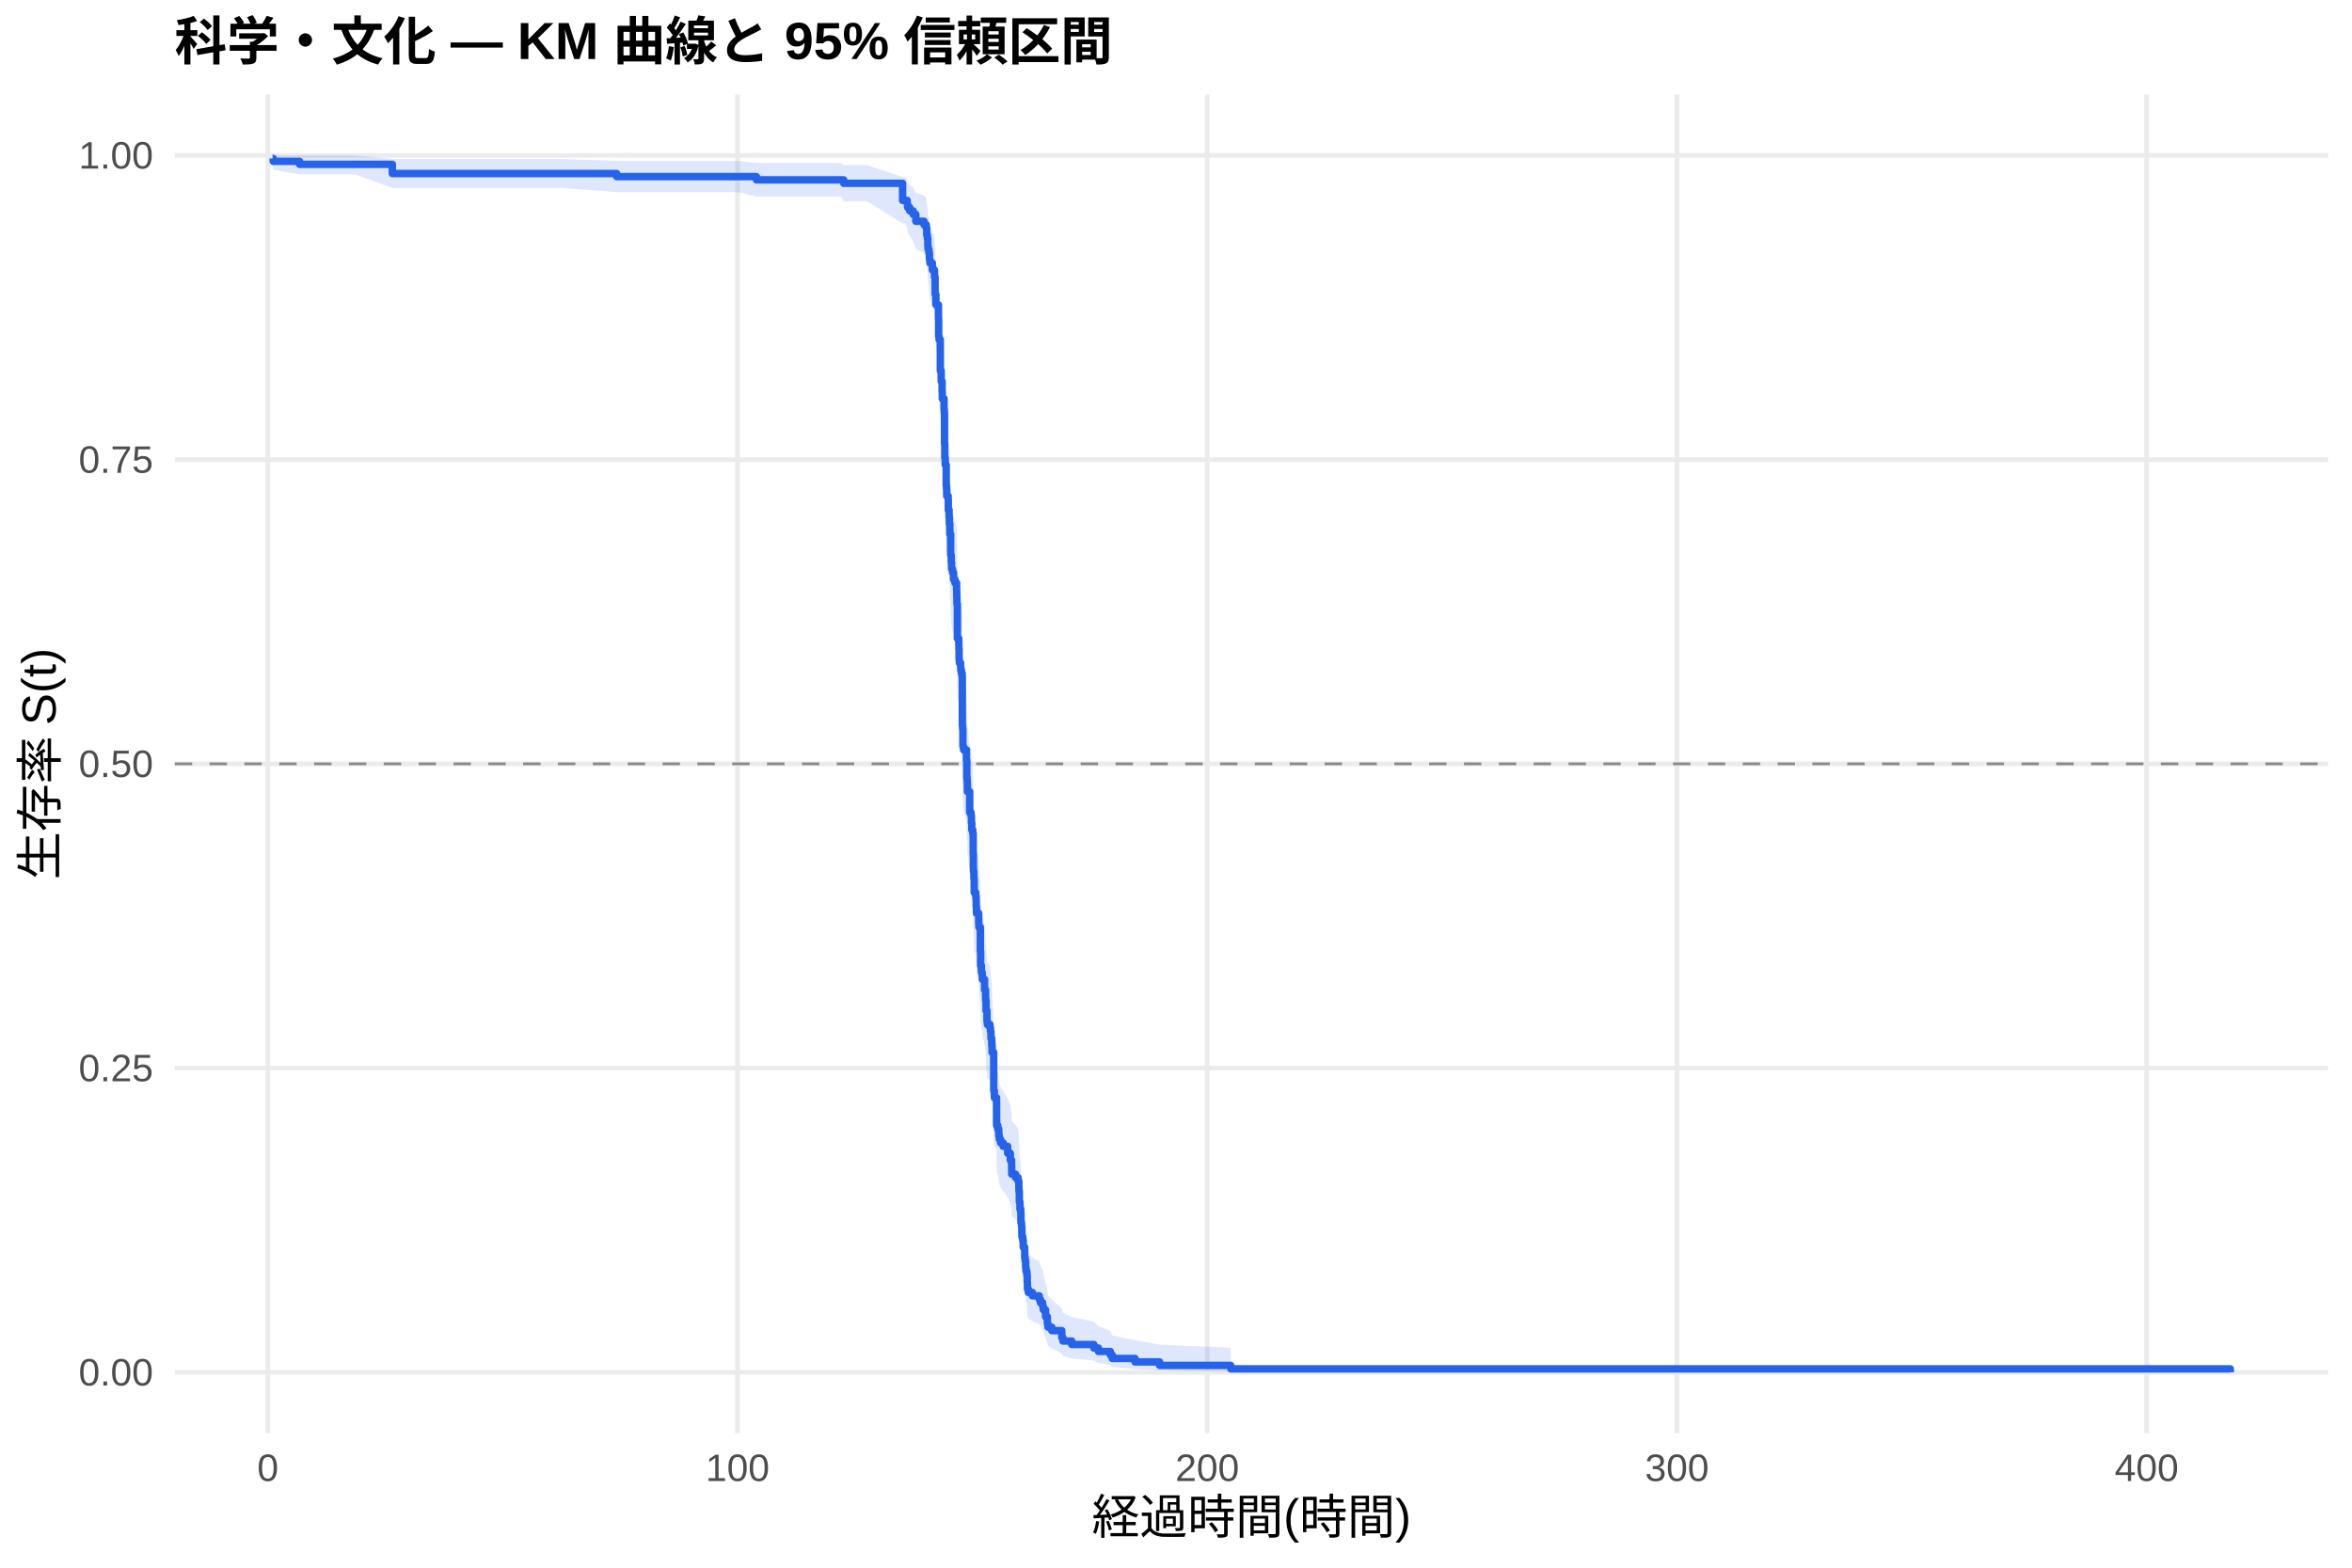
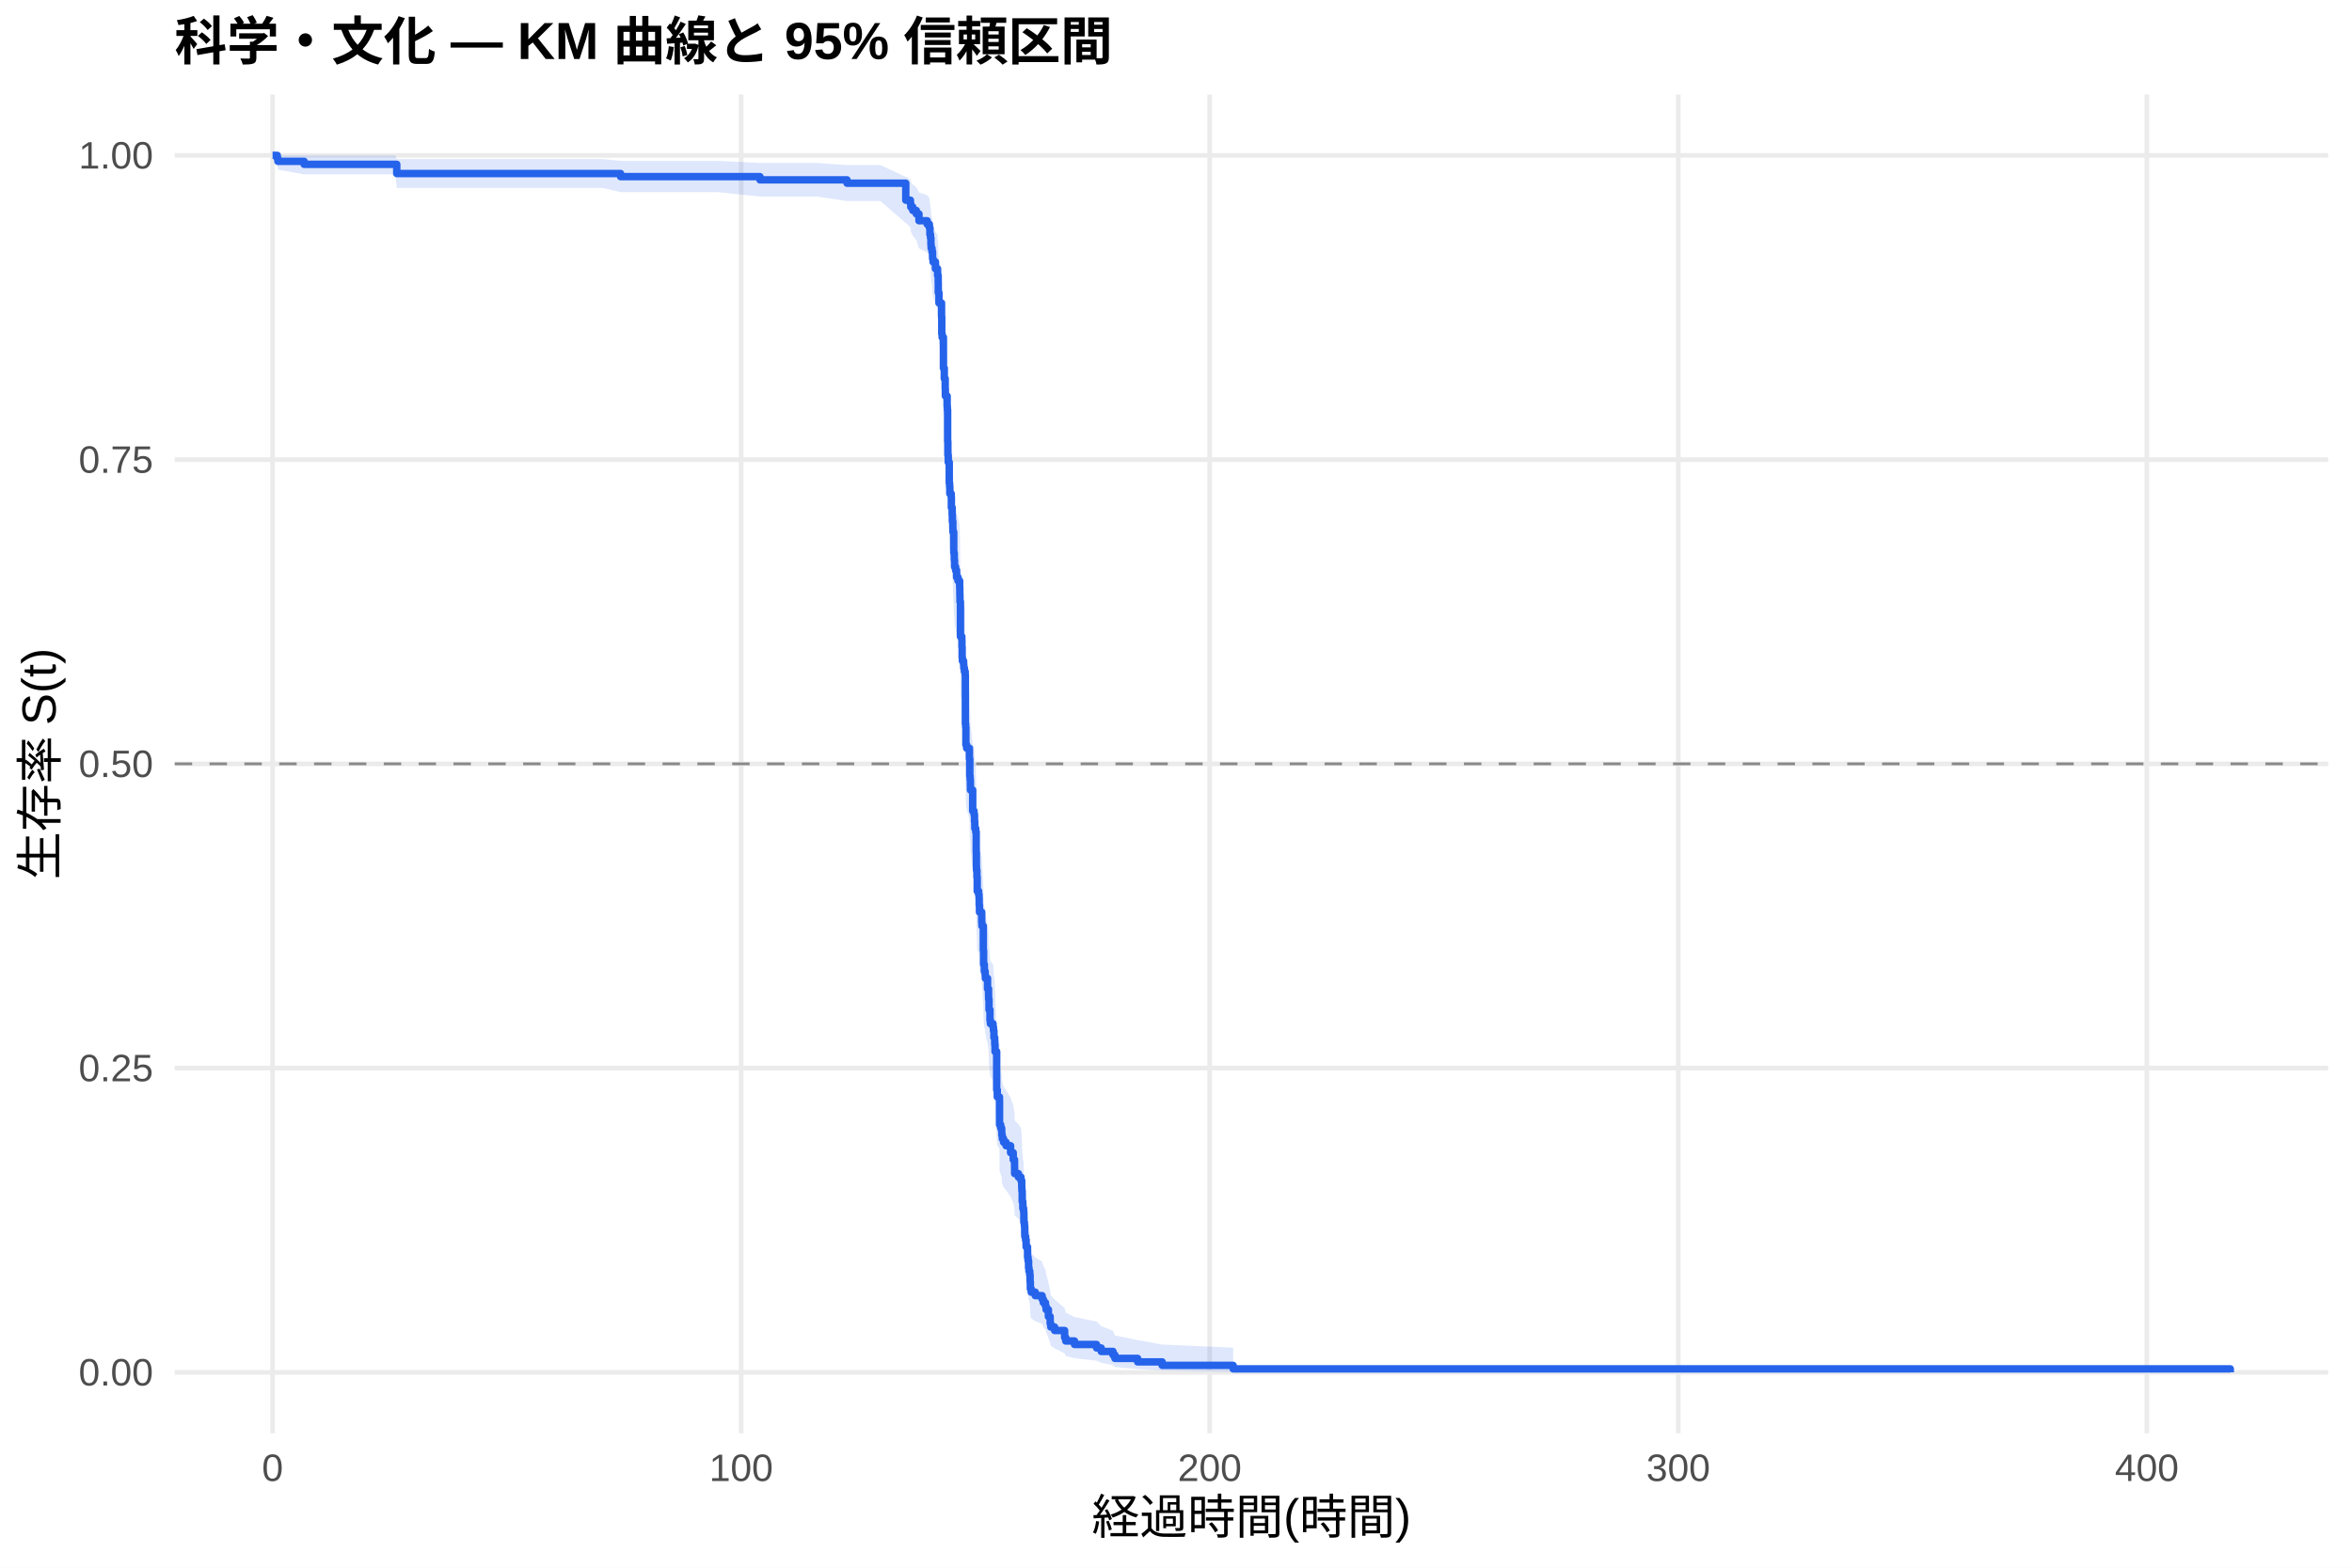
<svg xmlns="http://www.w3.org/2000/svg" width="540.00pt" height="360.00pt" viewBox="0 0 540.00 360.00">
  <g class="svglite">
    <defs>
      <style type="text/css">
    .svglite line, .svglite polyline, .svglite polygon, .svglite path, .svglite rect, .svglite circle {
      fill: none;
      stroke: #000000;
      stroke-linecap: round;
      stroke-linejoin: round;
      stroke-miterlimit: 10.00;
    }
    .svglite text {
      white-space: pre;
    }
    .svglite g.glyphgroup path {
      fill: inherit;
      stroke: none;
    }
  </style>
    </defs>
    <rect width="100%" height="100%" style="stroke: none; fill: #FFFFFF;" />
    <defs>
      <clipPath id="cpMC4wMHw1NDAuMDB8MC4wMHwzNjAuMDA=">
        <rect x="0.00" y="0.00" width="540.00" height="360.00" />
      </clipPath>
    </defs>
    <g clip-path="url(#cpMC4wMHw1NDAuMDB8MC4wMHwzNjAuMDA=)">
      <rect x="0" y="0.00" width="540.00" height="360.00" style="stroke-width: 1.07; stroke: none; fill: #FFFFFF;" />
    </g>
    <defs>
      <clipPath id="cpNDAuMTF8NTM0LjUyfDIxLjcxfDMyOS4xMg==">
        <rect x="40.11" y="21.71" width="494.41" height="307.41" />
      </clipPath>
    </defs>
    <g clip-path="url(#cpNDAuMTF8NTM0LjUyfDIxLjcxfDMyOS4xMg==)">
      <polyline points="40.11,315.14 534.52,315.14 " style="stroke-width: 1.07; stroke: #EBEBEB; stroke-linecap: butt;" />
      <polyline points="40.11,245.28 534.52,245.28 " style="stroke-width: 1.07; stroke: #EBEBEB; stroke-linecap: butt;" />
      <polyline points="40.11,175.41 534.52,175.41 " style="stroke-width: 1.07; stroke: #EBEBEB; stroke-linecap: butt;" />
      <polyline points="40.11,105.55 534.52,105.55 " style="stroke-width: 1.07; stroke: #EBEBEB; stroke-linecap: butt;" />
      <polyline points="40.11,35.68 534.52,35.68 " style="stroke-width: 1.07; stroke: #EBEBEB; stroke-linecap: butt;" />
-       <polyline points="61.50,329.12 61.50,21.71 " style="stroke-width: 1.07; stroke: #EBEBEB; stroke-linecap: butt;" />
-       <polyline points="169.34,329.12 169.34,21.71 " style="stroke-width: 1.07; stroke: #EBEBEB; stroke-linecap: butt;" />
-       <polyline points="277.18,329.12 277.18,21.71 " style="stroke-width: 1.07; stroke: #EBEBEB; stroke-linecap: butt;" />
-       <polyline points="385.02,329.12 385.02,21.71 " style="stroke-width: 1.07; stroke: #EBEBEB; stroke-linecap: butt;" />
-       <polyline points="492.85,329.12 492.85,21.71 " style="stroke-width: 1.07; stroke: #EBEBEB; stroke-linecap: butt;" />
-       <polygon points="62.58,35.68 62.73,35.68 68.77,35.68 70.69,35.68 81.49,35.68 90.08,36.52 113.48,36.52 129.14,36.52 141.59,36.95 146.93,36.95 155.72,36.95 169.38,36.95 173.67,37.42 178.47,37.42 187.91,37.42 193.12,37.42 193.71,37.91 199.03,37.91 207.23,40.64 207.77,40.64 208.29,41.23 208.38,41.82 208.85,42.42 209.65,43.03 210.27,44.27 212.15,44.89 212.66,45.53 212.78,46.80 212.93,47.45 213.02,48.75 213.07,49.41 213.27,50.07 213.39,51.40 213.50,52.07 214.06,53.41 214.54,54.09 214.56,54.77 214.69,56.13 214.70,58.20 214.87,60.28 215.46,63.08 215.51,66.61 215.60,67.32 215.89,73.78 216.09,75.95 216.30,78.13 216.34,79.59 216.75,81.78 216.81,82.52 216.86,89.16 216.92,92.13 217.01,93.62 217.24,98.11 217.31,98.86 217.36,100.37 217.69,101.12 217.72,103.38 217.90,104.89 217.96,106.41 218.07,107.92 218.08,108.68 218.26,112.49 218.28,113.25 218.39,114.78 218.46,116.31 218.69,117.07 218.93,118.61 219.25,119.37 219.63,120.91 219.67,122.45 219.70,123.99 219.81,131.72 220.13,132.50 220.15,134.05 220.20,136.39 220.26,137.17 220.55,137.95 220.58,138.73 220.73,139.51 220.91,140.29 220.94,151.28 221.01,152.07 221.07,156.02 221.23,156.81 221.88,159.19 221.97,163.16 222.04,163.95 222.09,164.75 222.11,166.34 222.63,171.14 222.94,171.94 223.04,173.54 223.12,175.14 223.33,175.95 223.44,180.78 223.48,184.00 223.51,184.81 223.60,186.43 223.67,189.67 224.00,190.49 224.09,191.30 224.12,192.92 224.19,194.55 224.70,197.00 224.75,197.82 225.08,203.55 225.15,206.83 225.31,208.48 225.51,209.30 225.54,210.13 226.05,212.61 226.28,214.26 226.30,215.09 226.39,217.58 226.60,220.07 226.69,220.91 227.30,221.74 227.41,222.57 227.52,224.24 227.70,225.92 227.77,227.59 228.15,236.86 228.29,238.55 228.80,239.40 228.81,245.36 229.08,246.22 229.30,247.07 229.33,247.93 229.44,248.79 229.73,249.65 230.31,250.51 231.35,252.23 231.96,253.96 232.26,255.69 232.28,257.42 233.15,258.29 233.74,259.16 233.92,260.91 233.95,261.78 234.03,264.41 234.17,266.17 234.35,267.06 234.40,269.71 234.53,270.60 234.60,272.38 234.62,273.28 234.80,274.17 234.92,275.97 235.25,276.87 235.27,278.68 235.37,279.59 235.50,281.41 235.59,282.33 235.77,283.25 235.84,285.09 235.89,286.95 236.09,287.88 237.03,288.82 238.61,289.76 238.88,290.70 239.38,291.65 239.53,292.60 240.05,294.52 240.46,296.46 240.60,297.45 241.48,298.43 243.78,300.43 244.04,301.45 246.07,302.47 251.14,303.50 252.20,304.55 254.91,305.61 255.36,306.68 260.59,307.75 266.23,308.78 282.57,309.49 282.57,315.03 266.23,314.74 260.59,314.37 255.36,313.94 254.91,313.47 252.20,312.98 251.14,312.46 246.07,311.92 244.04,311.37 243.78,310.81 241.48,309.65 240.60,309.05 240.46,308.45 240.05,307.23 239.53,305.98 239.38,305.34 238.88,304.71 238.61,304.06 237.03,303.42 236.09,302.77 235.89,302.12 235.84,300.80 235.77,299.47 235.59,298.80 235.50,298.13 235.37,296.77 235.27,296.10 235.25,294.73 234.92,294.04 234.80,292.66 234.62,291.97 234.60,291.28 234.53,289.89 234.40,289.19 234.35,287.08 234.17,286.37 234.03,284.96 233.95,282.83 233.92,282.11 233.74,280.68 233.15,279.96 232.28,279.25 232.26,277.80 231.96,276.36 231.35,274.91 230.31,273.46 229.73,272.73 229.44,272.00 229.33,271.27 229.30,270.54 229.08,269.81 228.81,269.07 228.80,263.92 228.29,263.18 228.15,261.70 227.77,253.49 227.70,251.99 227.52,250.48 227.41,248.98 227.30,248.22 226.69,247.47 226.60,246.71 226.39,244.44 226.30,242.17 226.28,241.41 226.05,239.89 225.54,237.60 225.51,236.84 225.31,236.07 225.15,234.54 225.08,231.48 224.75,226.09 224.70,225.32 224.19,223.00 224.12,221.45 224.09,219.90 224.00,219.12 223.67,218.35 223.60,215.24 223.51,213.68 223.48,212.90 223.44,209.77 223.33,205.07 223.12,204.29 223.04,202.71 222.94,201.14 222.63,200.35 222.11,195.62 222.09,194.03 222.04,193.24 221.97,192.45 221.88,188.48 221.23,186.09 221.07,185.29 221.01,181.30 220.94,180.50 220.91,169.25 220.73,168.45 220.58,167.64 220.55,166.83 220.26,166.02 220.20,165.21 220.15,162.78 220.13,161.16 219.81,160.35 219.70,152.20 219.67,150.56 219.63,148.93 219.25,147.29 218.93,146.46 218.69,144.82 218.46,144.00 218.39,142.35 218.28,140.70 218.26,139.88 218.08,135.74 218.07,134.91 217.96,133.25 217.90,131.59 217.72,129.92 217.69,127.42 217.36,126.58 217.31,124.91 217.24,124.07 217.01,119.03 216.92,117.35 216.86,113.97 216.81,106.31 216.75,105.46 216.34,102.89 216.30,101.17 216.09,98.59 215.89,95.99 215.60,88.15 215.51,87.27 215.46,82.87 214.87,79.31 214.70,76.63 214.69,73.93 214.56,72.11 214.54,71.20 214.06,70.29 213.50,68.46 213.39,67.54 213.27,65.70 213.07,64.77 213.02,63.84 212.93,61.96 212.78,61.02 212.66,59.12 212.15,58.16 210.27,57.20 209.65,55.26 208.85,54.28 208.38,53.30 208.29,52.30 207.77,51.30 207.23,51.30 199.03,46.20 193.71,46.20 193.12,45.14 187.91,45.14 178.47,45.14 173.67,45.14 169.38,44.12 155.72,44.12 146.93,44.12 141.59,44.12 129.14,43.15 113.48,43.15 90.08,43.15 81.49,40.05 70.69,40.05 68.77,40.05 62.73,38.95 62.58,37.71 " style="stroke-width: 0.00; stroke: none; stroke-linecap: butt; fill: #2563EB; fill-opacity: 0.15;" />
-       <polyline points="62.58,35.68 62.73,35.68 68.77,35.68 70.69,35.68 81.49,35.68 90.08,36.52 113.48,36.52 129.14,36.52 141.59,36.95 146.93,36.95 155.72,36.95 169.38,36.95 173.67,37.42 178.47,37.42 187.91,37.42 193.12,37.42 193.71,37.91 199.03,37.91 207.23,40.64 207.77,40.64 208.29,41.23 208.38,41.82 208.85,42.42 209.65,43.03 210.27,44.27 212.15,44.89 212.66,45.53 212.78,46.80 212.93,47.45 213.02,48.75 213.07,49.41 213.27,50.07 213.39,51.40 213.50,52.07 214.06,53.41 214.54,54.09 214.56,54.77 214.69,56.13 214.70,58.20 214.87,60.28 215.46,63.08 215.51,66.61 215.60,67.32 215.89,73.78 216.09,75.95 216.30,78.13 216.34,79.59 216.75,81.78 216.81,82.52 216.86,89.16 216.92,92.13 217.01,93.62 217.24,98.11 217.31,98.86 217.36,100.37 217.69,101.12 217.72,103.38 217.90,104.89 217.96,106.41 218.07,107.92 218.08,108.68 218.26,112.49 218.28,113.25 218.39,114.78 218.46,116.31 218.69,117.07 218.93,118.61 219.25,119.37 219.63,120.91 219.67,122.45 219.70,123.99 219.81,131.72 220.13,132.50 220.15,134.05 220.20,136.39 220.26,137.17 220.55,137.95 220.58,138.73 220.73,139.51 220.91,140.29 220.94,151.28 221.01,152.07 221.07,156.02 221.23,156.81 221.88,159.19 221.97,163.16 222.04,163.95 222.09,164.75 222.11,166.34 222.63,171.14 222.94,171.94 223.04,173.54 223.12,175.14 223.33,175.95 223.44,180.78 223.48,184.00 223.51,184.81 223.60,186.43 223.67,189.67 224.00,190.49 224.09,191.30 224.12,192.92 224.19,194.55 224.70,197.00 224.75,197.82 225.08,203.55 225.15,206.83 225.31,208.48 225.51,209.30 225.54,210.13 226.05,212.61 226.28,214.26 226.30,215.09 226.39,217.58 226.60,220.07 226.69,220.91 227.30,221.74 227.41,222.57 227.52,224.24 227.70,225.92 227.77,227.59 228.15,236.86 228.29,238.55 228.80,239.40 228.81,245.36 229.08,246.22 229.30,247.07 229.33,247.93 229.44,248.79 229.73,249.65 230.31,250.51 231.35,252.23 231.96,253.96 232.26,255.69 232.28,257.42 233.15,258.29 233.74,259.16 233.92,260.91 233.95,261.78 234.03,264.41 234.17,266.17 234.35,267.06 234.40,269.71 234.53,270.60 234.60,272.38 234.62,273.28 234.80,274.17 234.92,275.97 235.25,276.87 235.27,278.68 235.37,279.59 235.50,281.41 235.59,282.33 235.77,283.25 235.84,285.09 235.89,286.95 236.09,287.88 237.03,288.82 238.61,289.76 238.88,290.70 239.38,291.65 239.53,292.60 240.05,294.52 240.46,296.46 240.60,297.45 241.48,298.43 243.78,300.43 244.04,301.45 246.07,302.47 251.14,303.50 252.20,304.55 254.91,305.61 255.36,306.68 260.59,307.75 266.23,308.78 282.57,309.49 " style="stroke-width: 1.07; stroke: none; stroke-linecap: butt;" />
-       <polyline points="282.57,315.03 266.23,314.74 260.59,314.37 255.36,313.94 254.91,313.47 252.20,312.98 251.14,312.46 246.07,311.92 244.04,311.37 243.78,310.81 241.48,309.65 240.60,309.05 240.46,308.45 240.05,307.23 239.53,305.98 239.38,305.34 238.88,304.71 238.61,304.06 237.03,303.42 236.09,302.77 235.89,302.12 235.84,300.80 235.77,299.47 235.59,298.80 235.50,298.13 235.37,296.77 235.27,296.10 235.25,294.73 234.92,294.04 234.80,292.66 234.62,291.97 234.60,291.28 234.53,289.89 234.40,289.19 234.35,287.08 234.17,286.37 234.03,284.96 233.95,282.83 233.92,282.11 233.74,280.68 233.15,279.96 232.28,279.25 232.26,277.80 231.96,276.36 231.35,274.91 230.31,273.46 229.73,272.73 229.44,272.00 229.33,271.27 229.30,270.54 229.08,269.81 228.81,269.07 228.80,263.92 228.29,263.18 228.15,261.70 227.77,253.49 227.70,251.99 227.52,250.48 227.41,248.98 227.30,248.22 226.69,247.47 226.60,246.71 226.39,244.44 226.30,242.17 226.28,241.41 226.05,239.89 225.54,237.60 225.51,236.84 225.31,236.07 225.15,234.54 225.08,231.48 224.75,226.09 224.70,225.32 224.19,223.00 224.12,221.45 224.09,219.90 224.00,219.12 223.67,218.35 223.60,215.24 223.51,213.68 223.48,212.90 223.44,209.77 223.33,205.07 223.12,204.29 223.04,202.71 222.94,201.14 222.63,200.35 222.11,195.62 222.09,194.03 222.04,193.24 221.97,192.45 221.88,188.48 221.23,186.09 221.07,185.29 221.01,181.30 220.94,180.50 220.91,169.25 220.73,168.45 220.58,167.64 220.55,166.83 220.26,166.02 220.20,165.21 220.15,162.78 220.13,161.16 219.81,160.35 219.70,152.20 219.67,150.56 219.63,148.93 219.25,147.29 218.93,146.46 218.69,144.82 218.46,144.00 218.39,142.35 218.28,140.70 218.26,139.88 218.08,135.74 218.07,134.91 217.96,133.25 217.90,131.59 217.72,129.92 217.69,127.42 217.36,126.58 217.31,124.91 217.24,124.07 217.01,119.03 216.92,117.35 216.86,113.97 216.81,106.31 216.75,105.46 216.34,102.89 216.30,101.17 216.09,98.59 215.89,95.99 215.60,88.15 215.51,87.27 215.46,82.87 214.87,79.31 214.70,76.63 214.69,73.93 214.56,72.11 214.54,71.20 214.06,70.29 213.50,68.46 213.39,67.54 213.27,65.70 213.07,64.77 213.02,63.84 212.93,61.96 212.78,61.02 212.66,59.12 212.15,58.16 210.27,57.20 209.65,55.26 208.85,54.28 208.38,53.30 208.29,52.30 207.77,51.30 207.23,51.30 199.03,46.20 193.71,46.20 193.12,45.14 187.91,45.14 178.47,45.14 173.67,45.14 169.38,44.12 155.72,44.12 146.93,44.12 141.59,44.12 129.14,43.15 113.48,43.15 90.08,43.15 81.49,40.05 70.69,40.05 68.77,40.05 62.73,38.95 62.58,37.71 " style="stroke-width: 1.07; stroke: none; stroke-linecap: butt;" />
-       <polyline points="62.58,36.37 62.73,36.37 62.73,37.05 68.77,37.05 68.77,37.74 70.69,37.74 70.69,37.74 81.49,37.74 81.49,37.74 90.08,37.74 90.08,39.85 113.48,39.85 113.48,39.85 129.14,39.85 129.14,39.85 141.59,39.85 141.59,40.56 146.93,40.56 146.93,40.56 155.72,40.56 155.72,40.56 169.38,40.56 169.38,40.56 173.67,40.56 173.67,41.31 178.47,41.31 178.47,41.31 187.91,41.31 187.91,41.31 193.12,41.31 193.12,41.31 193.71,41.31 193.71,42.09 199.03,42.09 199.03,42.09 207.23,42.09 207.23,46.02 207.77,46.02 207.77,46.02 208.29,46.02 208.29,46.82 208.38,46.82 208.38,47.62 208.85,47.62 208.85,48.42 209.65,48.42 209.65,49.22 210.27,49.22 210.27,50.81 212.15,50.81 212.15,51.61 212.66,51.61 212.66,52.41 212.78,52.41 212.78,54.01 212.93,54.01 212.93,54.81 213.02,54.81 213.02,56.40 213.07,56.40 213.07,57.20 213.27,57.20 213.27,58.00 213.39,58.00 213.39,59.60 213.50,59.60 213.50,60.40 214.06,60.40 214.06,61.99 214.54,61.99 214.54,62.79 214.56,62.79 214.56,63.59 214.69,63.59 214.69,65.19 214.70,65.19 214.70,67.58 214.87,67.58 214.87,69.98 215.46,69.98 215.46,73.17 215.51,73.17 215.51,77.17 215.60,77.17 215.60,77.97 215.89,77.97 215.89,85.15 216.09,85.15 216.09,87.55 216.30,87.55 216.30,89.94 216.34,89.94 216.34,91.54 216.75,91.54 216.75,93.94 216.81,93.94 216.81,94.74 216.86,94.74 216.86,101.92 216.92,101.92 216.92,105.12 217.01,105.12 217.01,106.71 217.24,106.71 217.24,111.51 217.31,111.51 217.31,112.30 217.36,112.30 217.36,113.90 217.69,113.90 217.69,114.70 217.72,114.70 217.72,117.10 217.90,117.10 217.90,118.69 217.96,118.69 217.96,120.29 218.07,120.29 218.07,121.89 218.08,121.89 218.08,122.69 218.26,122.69 218.26,126.68 218.28,126.68 218.28,127.48 218.39,127.48 218.39,129.07 218.46,129.07 218.46,130.67 218.69,130.67 218.69,131.47 218.93,131.47 218.93,133.07 219.25,133.07 219.25,133.87 219.63,133.87 219.63,135.46 219.67,135.46 219.67,137.06 219.70,137.06 219.70,138.66 219.81,138.66 219.81,146.64 220.13,146.64 220.13,147.44 220.15,147.44 220.15,149.04 220.20,149.04 220.20,151.43 220.26,151.43 220.26,152.23 220.55,152.23 220.55,153.03 220.58,153.03 220.58,153.83 220.73,153.83 220.73,154.63 220.91,154.63 220.91,155.43 220.94,155.43 220.94,166.61 221.01,166.61 221.01,167.41 221.07,167.41 221.07,171.40 221.23,171.40 221.23,172.20 221.88,172.20 221.88,174.59 221.97,174.59 221.97,178.59 222.04,178.59 222.04,179.38 222.09,179.38 222.09,180.18 222.11,180.18 222.11,181.78 222.63,181.78 222.63,186.57 222.94,186.57 222.94,187.37 223.04,187.37 223.04,188.97 223.12,188.97 223.12,190.56 223.33,190.56 223.33,191.36 223.44,191.36 223.44,196.15 223.48,196.15 223.48,199.35 223.51,199.35 223.51,200.15 223.60,200.15 223.60,201.74 223.67,201.74 223.67,204.94 224.00,204.94 224.00,205.74 224.09,205.74 224.09,206.54 224.12,206.54 224.12,208.13 224.19,208.13 224.19,209.73 224.70,209.73 224.70,212.13 224.75,212.13 224.75,212.92 225.08,212.92 225.08,218.51 225.15,218.51 225.15,221.71 225.31,221.71 225.31,223.31 225.51,223.31 225.51,224.10 225.54,224.10 225.54,224.90 226.05,224.90 226.05,227.30 226.28,227.30 226.28,228.90 226.30,228.90 226.30,229.69 226.39,229.69 226.39,232.09 226.60,232.09 226.60,234.49 226.69,234.49 226.69,235.28 227.30,235.28 227.30,236.08 227.41,236.08 227.41,236.88 227.52,236.88 227.52,238.48 227.70,238.48 227.70,240.08 227.77,240.08 227.77,241.67 228.15,241.67 228.15,250.46 228.29,250.46 228.29,252.06 228.80,252.06 228.80,252.85 228.81,252.85 228.81,258.44 229.08,258.44 229.08,259.24 229.30,259.24 229.30,260.04 229.33,260.04 229.33,260.84 229.44,260.84 229.44,261.64 229.73,261.64 229.73,262.44 230.31,262.44 230.31,263.24 231.35,263.24 231.35,264.83 231.96,264.83 231.96,266.43 232.26,266.43 232.26,268.03 232.28,268.03 232.28,269.62 233.15,269.62 233.15,270.42 233.74,270.42 233.74,271.22 233.92,271.22 233.92,272.82 233.95,272.82 233.95,273.62 234.03,273.62 234.03,276.01 234.17,276.01 234.17,277.61 234.35,277.61 234.35,278.41 234.40,278.41 234.40,280.80 234.53,280.80 234.53,281.60 234.60,281.60 234.60,283.20 234.62,283.20 234.62,284.00 234.80,284.00 234.80,284.80 234.92,284.80 234.92,286.39 235.25,286.39 235.25,287.19 235.27,287.19 235.27,288.79 235.37,288.79 235.37,289.59 235.50,289.59 235.50,291.19 235.59,291.19 235.59,291.98 235.77,291.98 235.77,292.78 235.84,292.78 235.84,294.38 235.89,294.38 235.89,295.98 236.09,295.98 236.09,296.78 237.03,296.78 237.03,297.57 238.61,297.57 238.61,298.37 238.88,298.37 238.88,299.17 239.38,299.17 239.38,299.97 239.53,299.97 239.53,300.77 240.05,300.77 240.05,302.37 240.46,302.37 240.46,303.96 240.60,303.96 240.60,304.76 241.48,304.76 241.48,305.56 243.78,305.56 243.78,307.16 244.04,307.16 244.04,307.96 246.07,307.96 246.07,308.75 251.14,308.75 251.14,309.55 252.20,309.55 252.20,310.35 254.91,310.35 254.91,311.15 255.36,311.15 255.36,311.95 260.59,311.95 260.59,312.75 266.23,312.75 266.23,313.55 282.57,313.55 282.57,314.34 512.05,314.34 512.05,315.14 " style="stroke-width: 1.71; stroke: #2563EB; stroke-linecap: butt;" />
+       <polyline points="62.58,329.12 62.58,21.71 " style="stroke-width: 1.07; stroke: #EBEBEB; stroke-linecap: butt;" />
+       <polyline points="170.16,329.12 170.16,21.71 " style="stroke-width: 1.07; stroke: #EBEBEB; stroke-linecap: butt;" />
+       <polyline points="277.74,329.12 277.74,21.71 " style="stroke-width: 1.07; stroke: #EBEBEB; stroke-linecap: butt;" />
+       <polyline points="385.32,329.12 385.32,21.71 " style="stroke-width: 1.07; stroke: #EBEBEB; stroke-linecap: butt;" />
+       <polyline points="492.90,329.12 492.90,21.71 " style="stroke-width: 1.07; stroke: #EBEBEB; stroke-linecap: butt;" />
+       <polygon points="62.58,35.68 63.66,35.68 63.80,35.68 69.83,35.68 79.99,35.68 90.77,35.68 91.09,36.52 122.68,36.52 138.30,36.52 142.48,36.95 156.05,36.95 164.82,36.95 174.48,37.42 178.45,37.42 187.52,37.42 194.47,37.91 196.93,37.91 202.13,37.91 207.96,40.62 208.03,40.62 209.02,41.20 209.11,41.78 209.57,42.38 210.38,42.98 210.99,44.20 212.87,44.82 213.37,45.44 213.50,46.70 213.64,47.34 213.73,48.63 213.78,49.27 213.98,49.92 214.11,51.24 214.22,51.90 214.77,53.22 215.26,53.89 215.27,54.56 215.40,55.91 215.42,57.94 215.58,59.99 216.17,62.75 216.22,66.23 216.31,66.93 216.60,73.29 216.74,73.29 216.80,75.46 217.01,77.64 217.05,79.10 217.46,81.30 217.51,82.03 217.57,88.68 217.62,91.65 217.71,93.15 217.94,97.64 218.02,98.39 218.07,99.90 218.39,100.65 218.43,102.92 218.61,104.43 218.66,105.95 218.77,107.47 218.79,108.23 218.97,112.04 218.98,112.80 219.09,114.33 219.16,115.86 219.40,116.63 219.63,118.16 219.95,118.93 220.33,120.47 220.37,122.01 220.40,123.55 220.51,131.30 220.83,132.08 220.85,133.64 220.90,135.97 220.96,136.76 221.24,137.54 221.28,138.32 221.42,139.10 221.60,139.88 221.64,150.89 221.71,151.68 221.76,155.64 221.93,156.43 222.57,158.82 222.66,162.80 222.73,163.59 222.79,164.39 222.80,165.99 223.32,170.79 223.63,171.59 223.74,173.20 223.81,174.81 224.02,175.61 224.13,180.45 224.17,183.69 224.20,184.50 224.29,186.12 224.36,189.37 224.69,190.18 224.78,191.00 224.81,192.63 224.88,194.26 225.39,196.71 225.44,197.53 225.76,203.27 225.83,206.57 226.00,208.22 226.19,209.04 226.23,209.87 226.73,212.35 226.96,214.01 226.98,214.84 227.07,217.34 227.29,219.84 227.38,220.67 227.99,221.51 228.09,222.34 228.20,224.02 228.38,225.69 228.45,227.37 228.83,236.66 228.97,238.36 229.47,239.21 229.49,245.19 229.76,246.04 229.98,246.90 230.01,247.76 230.12,248.62 230.41,249.48 230.98,250.34 232.02,252.07 232.63,253.80 232.93,255.54 232.95,257.28 233.81,258.15 234.40,259.02 234.58,260.77 234.62,261.65 234.69,264.28 234.83,266.05 235.01,266.93 235.07,269.60 235.19,270.49 235.26,272.27 235.28,273.17 235.46,274.07 235.59,275.87 235.91,276.77 235.93,278.59 236.04,279.50 236.16,281.33 236.25,282.24 236.43,283.16 236.50,285.01 236.56,286.87 236.75,287.81 237.69,288.75 239.26,289.69 239.53,290.64 240.03,291.59 240.18,292.54 240.70,294.47 241.11,296.42 241.25,297.40 242.13,298.39 244.43,300.39 244.68,301.41 246.70,302.44 251.76,303.47 252.82,304.52 255.53,305.58 255.97,306.66 261.19,307.73 266.82,308.76 283.12,309.47 283.12,315.03 266.82,314.74 261.19,314.36 255.97,313.93 255.53,313.47 252.82,312.97 251.76,312.45 246.70,311.91 244.68,311.36 244.43,310.80 242.13,309.63 241.25,309.04 241.11,308.43 240.70,307.20 240.18,305.95 240.03,305.32 239.53,304.68 239.26,304.03 237.69,303.39 236.75,302.73 236.56,302.08 236.50,300.76 236.43,299.42 236.25,298.75 236.16,298.08 236.04,296.72 235.93,296.04 235.91,294.67 235.59,293.98 235.46,292.60 235.28,291.91 235.26,291.21 235.19,289.82 235.07,289.11 235.01,287.00 234.83,286.29 234.69,284.87 234.62,282.73 234.58,282.02 234.40,280.58 233.81,279.86 232.95,279.14 232.93,277.70 232.63,276.25 232.02,274.80 230.98,273.34 230.41,272.61 230.12,271.88 230.01,271.14 229.98,270.41 229.76,269.68 229.49,268.94 229.47,263.77 228.97,263.03 228.83,261.54 228.45,253.31 228.38,251.81 228.20,250.30 228.09,248.79 227.99,248.03 227.38,247.27 227.29,246.52 227.07,244.24 226.98,241.96 226.96,241.19 226.73,239.67 226.23,237.37 226.19,236.61 226.00,235.84 225.83,234.31 225.76,231.23 225.44,225.83 225.39,225.05 224.88,222.73 224.81,221.18 224.78,219.62 224.69,218.84 224.36,218.06 224.29,214.94 224.20,213.38 224.17,212.60 224.13,209.46 224.02,204.75 223.81,203.96 223.74,202.38 223.63,200.80 223.32,200.01 222.80,195.26 222.79,193.67 222.73,192.88 222.66,192.08 222.57,188.10 221.93,185.70 221.76,184.90 221.71,180.90 221.64,180.10 221.60,168.81 221.42,168.00 221.28,167.19 221.24,166.38 220.96,165.57 220.90,164.76 220.85,162.32 220.83,160.69 220.51,159.87 220.40,151.70 220.37,150.05 220.33,148.41 219.95,146.76 219.63,145.94 219.40,144.29 219.16,143.46 219.09,141.81 218.98,140.15 218.97,139.33 218.79,135.17 218.77,134.34 218.66,132.67 218.61,131.01 218.43,129.33 218.39,126.82 218.07,125.98 218.02,124.30 217.94,123.46 217.71,118.40 217.62,116.71 217.57,113.31 217.51,105.62 217.46,104.77 217.05,102.18 217.01,100.46 216.80,97.86 216.74,95.26 216.60,95.26 216.31,87.53 216.22,86.66 216.17,82.31 215.58,78.81 215.42,76.17 215.40,73.50 215.27,71.72 215.26,70.82 214.77,69.92 214.22,68.12 214.11,67.21 213.98,65.39 213.78,64.48 213.73,63.56 213.64,61.72 213.50,60.79 213.37,58.92 212.87,57.98 210.99,57.03 210.38,55.12 209.57,54.15 209.11,53.18 209.02,52.20 208.03,51.22 207.96,51.22 202.13,46.17 196.93,46.17 194.47,46.17 187.52,45.13 178.45,45.13 174.48,45.13 164.82,44.12 156.05,44.12 142.48,44.12 138.30,43.15 122.68,43.15 91.09,43.15 90.77,40.05 79.99,40.05 69.83,40.05 63.80,38.95 63.66,37.71 62.58,35.68 " style="stroke-width: 0.00; stroke: none; stroke-linecap: butt; fill: #2563EB; fill-opacity: 0.15;" />
+       <polyline points="62.58,35.68 63.66,35.68 63.80,35.68 69.83,35.68 79.99,35.68 90.77,35.68 91.09,36.52 122.68,36.52 138.30,36.52 142.48,36.95 156.05,36.95 164.82,36.95 174.48,37.42 178.45,37.42 187.52,37.42 194.47,37.91 196.93,37.91 202.13,37.91 207.96,40.62 208.03,40.62 209.02,41.20 209.11,41.78 209.57,42.38 210.38,42.98 210.99,44.20 212.87,44.82 213.37,45.44 213.50,46.70 213.64,47.34 213.73,48.63 213.78,49.27 213.98,49.92 214.11,51.24 214.22,51.90 214.77,53.22 215.26,53.89 215.27,54.56 215.40,55.91 215.42,57.94 215.58,59.99 216.17,62.75 216.22,66.23 216.31,66.93 216.60,73.29 216.74,73.29 216.80,75.46 217.01,77.64 217.05,79.10 217.46,81.30 217.51,82.03 217.57,88.68 217.62,91.65 217.71,93.15 217.94,97.64 218.02,98.39 218.07,99.90 218.39,100.65 218.43,102.92 218.61,104.43 218.66,105.95 218.77,107.47 218.79,108.23 218.97,112.04 218.98,112.80 219.09,114.33 219.16,115.86 219.40,116.63 219.63,118.16 219.95,118.93 220.33,120.47 220.37,122.01 220.40,123.55 220.51,131.30 220.83,132.08 220.85,133.64 220.90,135.97 220.96,136.76 221.24,137.54 221.28,138.32 221.42,139.10 221.60,139.88 221.64,150.89 221.71,151.68 221.76,155.64 221.93,156.43 222.57,158.82 222.66,162.80 222.73,163.59 222.79,164.39 222.80,165.99 223.32,170.79 223.63,171.59 223.74,173.20 223.81,174.81 224.02,175.61 224.13,180.45 224.17,183.69 224.20,184.50 224.29,186.12 224.36,189.37 224.69,190.18 224.78,191.00 224.81,192.63 224.88,194.26 225.39,196.71 225.44,197.53 225.76,203.27 225.83,206.57 226.00,208.22 226.19,209.04 226.23,209.87 226.73,212.35 226.96,214.01 226.98,214.84 227.07,217.34 227.29,219.84 227.38,220.67 227.99,221.51 228.09,222.34 228.20,224.02 228.38,225.69 228.45,227.37 228.83,236.66 228.97,238.36 229.47,239.21 229.49,245.19 229.76,246.04 229.98,246.90 230.01,247.76 230.12,248.62 230.41,249.48 230.98,250.34 232.02,252.07 232.63,253.80 232.93,255.54 232.95,257.28 233.81,258.15 234.40,259.02 234.58,260.77 234.62,261.65 234.69,264.28 234.83,266.05 235.01,266.93 235.07,269.60 235.19,270.49 235.26,272.27 235.28,273.17 235.46,274.07 235.59,275.87 235.91,276.77 235.93,278.59 236.04,279.50 236.16,281.33 236.25,282.24 236.43,283.16 236.50,285.01 236.56,286.87 236.75,287.81 237.69,288.75 239.26,289.69 239.53,290.64 240.03,291.59 240.18,292.54 240.70,294.47 241.11,296.42 241.25,297.40 242.13,298.39 244.43,300.39 244.68,301.41 246.70,302.44 251.76,303.47 252.82,304.52 255.53,305.58 255.97,306.66 261.19,307.73 266.82,308.76 283.12,309.47 " style="stroke-width: 1.07; stroke: none; stroke-linecap: butt;" />
+       <polyline points="283.12,315.03 266.82,314.74 261.19,314.36 255.97,313.93 255.53,313.47 252.82,312.97 251.76,312.45 246.70,311.91 244.68,311.36 244.43,310.80 242.13,309.63 241.25,309.04 241.11,308.43 240.70,307.20 240.18,305.95 240.03,305.32 239.53,304.68 239.26,304.03 237.69,303.39 236.75,302.73 236.56,302.08 236.50,300.76 236.43,299.42 236.25,298.75 236.16,298.08 236.04,296.72 235.93,296.04 235.91,294.67 235.59,293.98 235.46,292.60 235.28,291.91 235.26,291.21 235.19,289.82 235.07,289.11 235.01,287.00 234.83,286.29 234.69,284.87 234.62,282.73 234.58,282.02 234.40,280.58 233.81,279.86 232.95,279.14 232.93,277.70 232.63,276.25 232.02,274.80 230.98,273.34 230.41,272.61 230.12,271.88 230.01,271.14 229.98,270.41 229.76,269.68 229.49,268.94 229.47,263.77 228.97,263.03 228.83,261.54 228.45,253.31 228.38,251.81 228.20,250.30 228.09,248.79 227.99,248.03 227.38,247.27 227.29,246.52 227.07,244.24 226.98,241.96 226.96,241.19 226.73,239.67 226.23,237.37 226.19,236.61 226.00,235.84 225.83,234.31 225.76,231.23 225.44,225.83 225.39,225.05 224.88,222.73 224.81,221.18 224.78,219.62 224.69,218.84 224.36,218.06 224.29,214.94 224.20,213.38 224.17,212.60 224.13,209.46 224.02,204.75 223.81,203.96 223.74,202.38 223.63,200.80 223.32,200.01 222.80,195.26 222.79,193.67 222.73,192.88 222.66,192.08 222.57,188.10 221.93,185.70 221.76,184.90 221.71,180.90 221.64,180.10 221.60,168.81 221.42,168.00 221.28,167.19 221.24,166.38 220.96,165.57 220.90,164.76 220.85,162.32 220.83,160.69 220.51,159.87 220.40,151.70 220.37,150.05 220.33,148.41 219.95,146.76 219.63,145.94 219.40,144.29 219.16,143.46 219.09,141.81 218.98,140.15 218.97,139.33 218.79,135.17 218.77,134.34 218.66,132.67 218.61,131.01 218.43,129.33 218.39,126.82 218.07,125.98 218.02,124.30 217.94,123.46 217.71,118.40 217.62,116.71 217.57,113.31 217.51,105.62 217.46,104.77 217.05,102.18 217.01,100.46 216.80,97.86 216.74,95.26 216.60,95.26 216.31,87.53 216.22,86.66 216.17,82.31 215.58,78.81 215.42,76.17 215.40,73.50 215.27,71.72 215.26,70.82 214.77,69.92 214.22,68.12 214.11,67.21 213.98,65.39 213.78,64.48 213.73,63.56 213.64,61.72 213.50,60.79 213.37,58.92 212.87,57.98 210.99,57.03 210.38,55.12 209.57,54.15 209.11,53.18 209.02,52.20 208.03,51.22 207.96,51.22 202.13,46.17 196.93,46.17 194.47,46.17 187.52,45.13 178.45,45.13 174.48,45.13 164.82,44.12 156.05,44.12 142.48,44.12 138.30,43.15 122.68,43.15 91.09,43.15 90.77,40.05 79.99,40.05 69.83,40.05 63.80,38.95 63.66,37.71 62.58,35.68 " style="stroke-width: 1.07; stroke: none; stroke-linecap: butt;" />
+       <polyline points="62.58,35.68 63.66,35.68 63.66,36.37 63.80,36.37 63.80,37.05 69.83,37.05 69.83,37.74 79.99,37.74 79.99,37.74 90.77,37.74 90.77,37.74 91.09,37.74 91.09,39.85 122.68,39.85 122.68,39.85 138.30,39.85 138.30,39.85 142.48,39.85 142.48,40.56 156.05,40.56 156.05,40.56 164.82,40.56 164.82,40.56 174.48,40.56 174.48,41.30 178.45,41.30 178.45,41.30 187.52,41.30 187.52,41.30 194.47,41.30 194.47,42.07 196.93,42.07 196.93,42.07 202.13,42.07 202.13,42.07 207.96,42.07 207.96,45.97 208.03,45.97 208.03,45.97 209.02,45.97 209.02,46.76 209.11,46.76 209.11,47.54 209.57,47.54 209.57,48.33 210.38,48.33 210.38,49.12 210.99,49.12 210.99,50.69 212.87,50.69 212.87,51.48 213.37,51.48 213.37,52.27 213.50,52.27 213.50,53.84 213.64,53.84 213.64,54.63 213.73,54.63 213.73,56.20 213.78,56.20 213.78,56.99 213.98,56.99 213.98,57.78 214.11,57.78 214.11,59.35 214.22,59.35 214.22,60.14 214.77,60.14 214.77,61.71 215.26,61.71 215.26,62.50 215.27,62.50 215.27,63.28 215.40,63.28 215.40,64.86 215.42,64.86 215.42,67.22 215.58,67.22 215.58,69.58 216.17,69.58 216.17,72.73 216.22,72.73 216.22,76.66 216.31,76.66 216.31,77.45 216.60,77.45 216.60,84.54 216.74,84.54 216.74,84.54 216.80,84.54 216.80,86.94 217.01,86.94 217.01,89.34 217.05,89.34 217.05,90.94 217.46,90.94 217.46,93.34 217.51,93.34 217.51,94.14 217.57,94.14 217.57,101.35 217.62,101.35 217.62,104.55 217.71,104.55 217.71,106.15 217.94,106.15 217.94,110.96 218.02,110.96 218.02,111.76 218.07,111.76 218.07,113.36 218.39,113.36 218.39,114.16 218.43,114.16 218.43,116.56 218.61,116.56 218.61,118.17 218.66,118.17 218.66,119.77 218.77,119.77 218.77,121.37 218.79,121.37 218.79,122.17 218.97,122.17 218.97,126.17 218.98,126.17 218.98,126.97 219.09,126.97 219.09,128.58 219.16,128.58 219.16,130.18 219.40,130.18 219.40,130.98 219.63,130.98 219.63,132.58 219.95,132.58 219.95,133.38 220.33,133.38 220.33,134.98 220.37,134.98 220.37,136.58 220.40,136.58 220.40,138.18 220.51,138.18 220.51,146.19 220.83,146.19 220.83,146.99 220.85,146.99 220.85,148.59 220.90,148.59 220.90,151.00 220.96,151.00 220.96,151.80 221.24,151.80 221.24,152.60 221.28,152.60 221.28,153.40 221.42,153.40 221.42,154.20 221.60,154.20 221.60,155.00 221.64,155.00 221.64,166.21 221.71,166.21 221.71,167.01 221.76,167.01 221.76,171.01 221.93,171.01 221.93,171.81 222.57,171.81 222.57,174.22 222.66,174.22 222.66,178.22 222.73,178.22 222.73,179.02 222.79,179.02 222.79,179.82 222.80,179.82 222.80,181.42 223.32,181.42 223.32,186.23 223.63,186.23 223.63,187.03 223.74,187.03 223.74,188.63 223.81,188.63 223.81,190.23 224.02,190.23 224.02,191.03 224.13,191.03 224.13,195.84 224.17,195.84 224.17,199.04 224.20,199.04 224.20,199.84 224.29,199.84 224.29,201.44 224.36,201.44 224.36,204.64 224.69,204.64 224.69,205.44 224.78,205.44 224.78,206.24 224.81,206.24 224.81,207.85 224.88,207.85 224.88,209.45 225.39,209.45 225.39,211.85 225.44,211.85 225.44,212.65 225.76,212.65 225.76,218.26 225.83,218.26 225.83,221.46 226.00,221.46 226.00,223.06 226.19,223.06 226.19,223.86 226.23,223.86 226.23,224.66 226.73,224.66 226.73,227.06 226.96,227.06 226.96,228.66 226.98,228.66 226.98,229.47 227.07,229.47 227.07,231.87 227.29,231.87 227.29,234.27 227.38,234.27 227.38,235.07 227.99,235.07 227.99,235.87 228.09,235.87 228.09,236.67 228.20,236.67 228.20,238.27 228.38,238.27 228.38,239.88 228.45,239.88 228.45,241.48 228.83,241.48 228.83,250.28 228.97,250.28 228.97,251.89 229.47,251.89 229.47,252.69 229.49,252.69 229.49,258.29 229.76,258.29 229.76,259.09 229.98,259.09 229.98,259.89 230.01,259.89 230.01,260.69 230.12,260.69 230.12,261.49 230.41,261.49 230.41,262.30 230.98,262.30 230.98,263.10 232.02,263.10 232.02,264.70 232.63,264.70 232.63,266.30 232.93,266.30 232.93,267.90 232.95,267.90 232.95,269.50 233.81,269.50 233.81,270.30 234.40,270.30 234.40,271.10 234.58,271.10 234.58,272.70 234.62,272.70 234.62,273.51 234.69,273.51 234.69,275.91 234.83,275.91 234.83,277.51 235.01,277.51 235.01,278.31 235.07,278.31 235.07,280.71 235.19,280.71 235.19,281.51 235.26,281.51 235.26,283.11 235.28,283.11 235.28,283.91 235.46,283.91 235.46,284.72 235.59,284.72 235.59,286.32 235.91,286.32 235.91,287.12 235.93,287.12 235.93,288.72 236.04,288.72 236.04,289.52 236.16,289.52 236.16,291.12 236.25,291.12 236.25,291.92 236.43,291.92 236.43,292.72 236.50,292.72 236.50,294.32 236.56,294.32 236.56,295.93 236.75,295.93 236.75,296.73 237.69,296.73 237.69,297.53 239.26,297.53 239.26,298.33 239.53,298.33 239.53,299.13 240.03,299.13 240.03,299.93 240.18,299.93 240.18,300.73 240.70,300.73 240.70,302.33 241.11,302.33 241.11,303.93 241.25,303.93 241.25,304.73 242.13,304.73 242.13,305.53 244.43,305.53 244.43,307.14 244.68,307.14 244.68,307.94 246.70,307.94 246.70,308.74 251.76,308.74 251.76,309.54 252.82,309.54 252.82,310.34 255.53,310.34 255.53,311.14 255.97,311.14 255.97,311.94 261.19,311.94 261.19,312.74 266.82,312.74 266.82,313.54 283.12,313.54 283.12,314.34 512.05,314.34 512.05,315.14 " style="stroke-width: 1.71; stroke: #2563EB; stroke-linecap: butt;" />
      <line x1="40.11" y1="175.41" x2="534.52" y2="175.41" style="stroke-width: 0.64; stroke: #888888; stroke-dasharray: 4.00,4.00; stroke-linecap: butt;" />
    </g>
    <g clip-path="url(#cpMC4wMHw1NDAuMDB8MC4wMHwzNjAuMDA=)">
      <text x="35.18" y="318.17" text-anchor="end" style="font-size: 8.80px;fill: #4D4D4D; font-family: &quot;Liberation Sans&quot;;" textLength="17.11px" lengthAdjust="spacingAndGlyphs">0.00</text>
      <text x="35.18" y="248.30" text-anchor="end" style="font-size: 8.80px;fill: #4D4D4D; font-family: &quot;Liberation Sans&quot;;" textLength="17.11px" lengthAdjust="spacingAndGlyphs">0.25</text>
      <text x="35.18" y="178.44" text-anchor="end" style="font-size: 8.80px;fill: #4D4D4D; font-family: &quot;Liberation Sans&quot;;" textLength="17.11px" lengthAdjust="spacingAndGlyphs">0.50</text>
      <text x="35.18" y="108.57" text-anchor="end" style="font-size: 8.80px;fill: #4D4D4D; font-family: &quot;Liberation Sans&quot;;" textLength="17.11px" lengthAdjust="spacingAndGlyphs">0.75</text>
      <text x="35.18" y="38.71" text-anchor="end" style="font-size: 8.80px;fill: #4D4D4D; font-family: &quot;Liberation Sans&quot;;" textLength="17.11px" lengthAdjust="spacingAndGlyphs">1.00</text>
-       <text x="61.50" y="340.10" text-anchor="middle" style="font-size: 8.80px;fill: #4D4D4D; font-family: &quot;Liberation Sans&quot;;" textLength="4.89px" lengthAdjust="spacingAndGlyphs">0</text>
-       <text x="169.34" y="340.10" text-anchor="middle" style="font-size: 8.80px;fill: #4D4D4D; font-family: &quot;Liberation Sans&quot;;" textLength="14.67px" lengthAdjust="spacingAndGlyphs">100</text>
-       <text x="277.18" y="340.10" text-anchor="middle" style="font-size: 8.80px;fill: #4D4D4D; font-family: &quot;Liberation Sans&quot;;" textLength="14.67px" lengthAdjust="spacingAndGlyphs">200</text>
-       <text x="385.02" y="340.10" text-anchor="middle" style="font-size: 8.80px;fill: #4D4D4D; font-family: &quot;Liberation Sans&quot;;" textLength="14.67px" lengthAdjust="spacingAndGlyphs">300</text>
-       <text x="492.85" y="340.10" text-anchor="middle" style="font-size: 8.80px;fill: #4D4D4D; font-family: &quot;Liberation Sans&quot;;" textLength="14.67px" lengthAdjust="spacingAndGlyphs">400</text>
+       <text x="62.58" y="340.10" text-anchor="middle" style="font-size: 8.80px;fill: #4D4D4D; font-family: &quot;Liberation Sans&quot;;" textLength="4.89px" lengthAdjust="spacingAndGlyphs">0</text>
+       <text x="170.16" y="340.10" text-anchor="middle" style="font-size: 8.80px;fill: #4D4D4D; font-family: &quot;Liberation Sans&quot;;" textLength="14.67px" lengthAdjust="spacingAndGlyphs">100</text>
+       <text x="277.74" y="340.10" text-anchor="middle" style="font-size: 8.80px;fill: #4D4D4D; font-family: &quot;Liberation Sans&quot;;" textLength="14.67px" lengthAdjust="spacingAndGlyphs">200</text>
+       <text x="385.32" y="340.10" text-anchor="middle" style="font-size: 8.80px;fill: #4D4D4D; font-family: &quot;Liberation Sans&quot;;" textLength="14.67px" lengthAdjust="spacingAndGlyphs">300</text>
+       <text x="492.90" y="340.10" text-anchor="middle" style="font-size: 8.80px;fill: #4D4D4D; font-family: &quot;Liberation Sans&quot;;" textLength="14.67px" lengthAdjust="spacingAndGlyphs">400</text>
      <text x="287.32" y="352.24" text-anchor="middle" style="font-size: 11.00px; font-family: &quot;Liberation Sans&quot;;" textLength="73.31px" lengthAdjust="spacingAndGlyphs">経過時間(時間)</text>
      <text transform="translate(13.05,175.41) rotate(-90)" text-anchor="middle" style="font-size: 11.00px; font-family: &quot;Liberation Sans&quot;;" textLength="53.78px" lengthAdjust="spacingAndGlyphs">生存率 S(t)</text>
      <text x="40.11" y="13.74" style="font-size: 12.00px; font-weight: bold; font-family: &quot;Liberation Sans&quot;;" textLength="215.33px" lengthAdjust="spacingAndGlyphs">科学・文化 — KM 曲線と 95% 信頼区間</text>
    </g>
  </g>
</svg>
